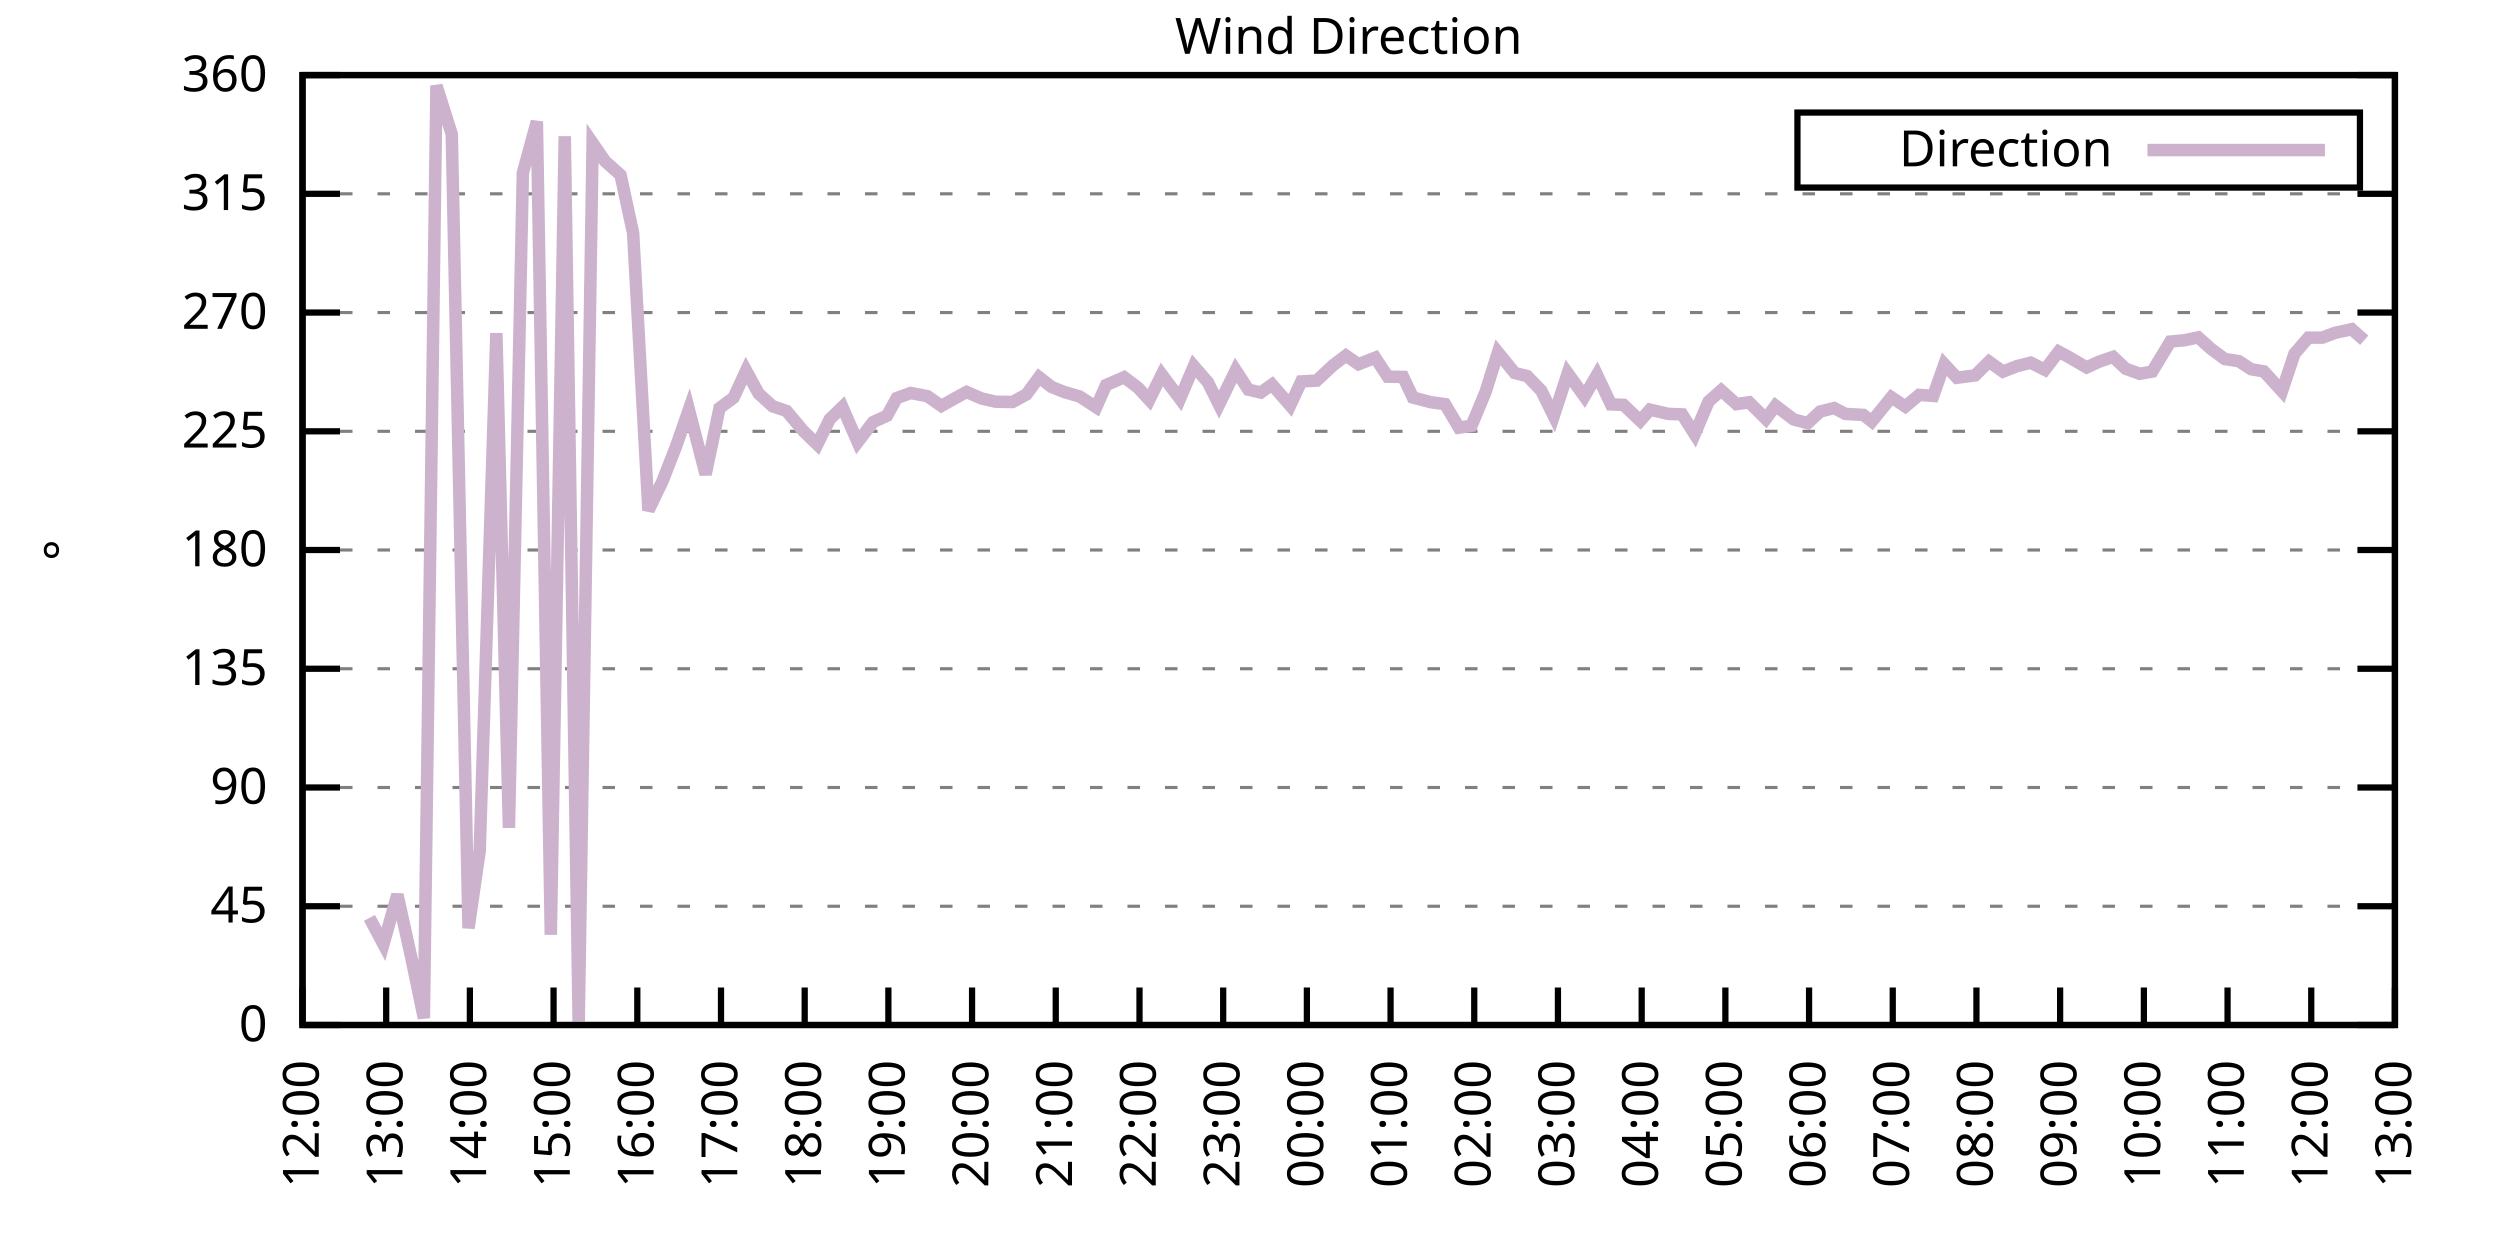
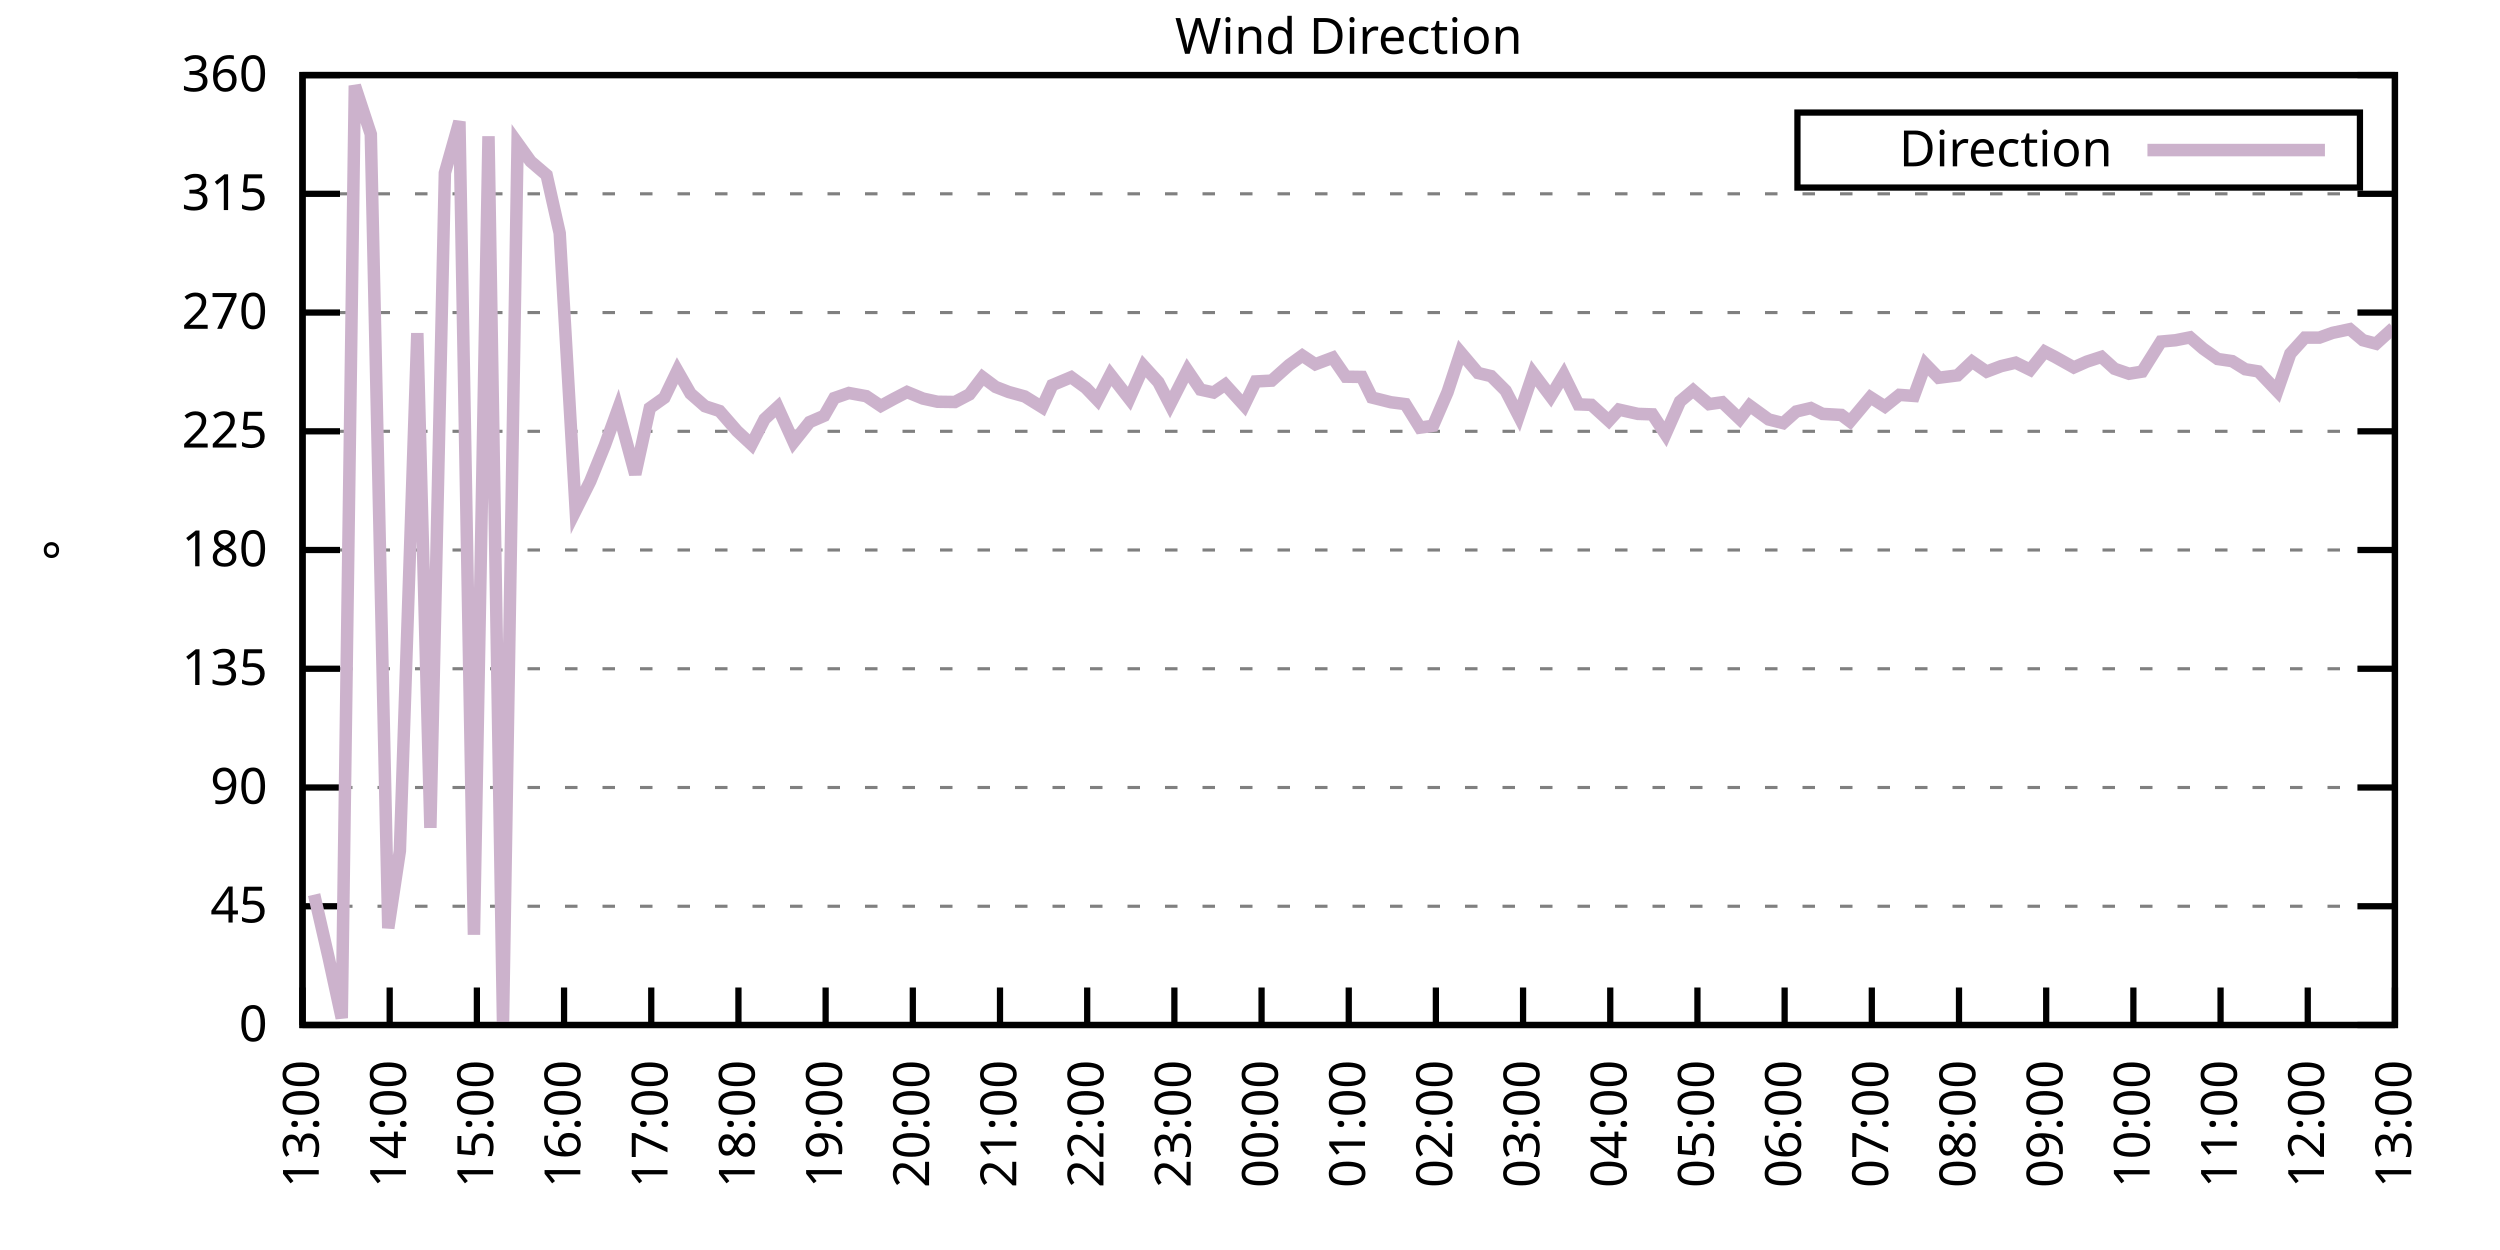
<svg xmlns="http://www.w3.org/2000/svg" xmlns:xlink="http://www.w3.org/1999/xlink" width="400" height="200" viewBox="0 0 400 200">
  <g id="gnuplot_canvas">
    <rect x="0" y="0" width="400" height="200" fill="none" />
    <defs>
      <circle id="gpDot" r="0.5" stroke-width="0.5" stroke="currentColor" />
      <path id="gpPt0" stroke-width="0.333" stroke="currentColor" d="M-1,0 h2 M0,-1 v2" />
      <path id="gpPt1" stroke-width="0.333" stroke="currentColor" d="M-1,-1 L1,1 M1,-1 L-1,1" />
      <path id="gpPt2" stroke-width="0.333" stroke="currentColor" d="M-1,0 L1,0 M0,-1 L0,1 M-1,-1 L1,1 M-1,1 L1,-1" />
      <rect id="gpPt3" stroke-width="0.333" stroke="currentColor" x="-1" y="-1" width="2" height="2" />
      <rect id="gpPt4" stroke-width="0.333" stroke="currentColor" fill="currentColor" x="-1" y="-1" width="2" height="2" />
      <circle id="gpPt5" stroke-width="0.333" stroke="currentColor" cx="0" cy="0" r="1" />
      <use xlink:href="#gpPt5" id="gpPt6" fill="currentColor" stroke="none" />
      <path id="gpPt7" stroke-width="0.333" stroke="currentColor" d="M0,-1.33 L-1.33,0.67 L1.33,0.67 z" />
      <use xlink:href="#gpPt7" id="gpPt8" fill="currentColor" stroke="none" />
      <use xlink:href="#gpPt7" id="gpPt9" stroke="currentColor" transform="rotate(180)" />
      <use xlink:href="#gpPt9" id="gpPt10" fill="currentColor" stroke="none" />
      <use xlink:href="#gpPt3" id="gpPt11" stroke="currentColor" transform="rotate(45)" />
      <use xlink:href="#gpPt11" id="gpPt12" fill="currentColor" stroke="none" />
      <path id="gpPt13" stroke-width="0.333" stroke="currentColor" d="M0,1.330 L1.265,0.411 L0.782,-1.067 L-0.782,-1.076 L-1.265,0.411 z" />
      <use xlink:href="#gpPt13" id="gpPt14" fill="currentColor" stroke="none" />
      <filter id="textbox" filterUnits="objectBoundingBox" x="0" y="0" height="1" width="1">
        <feFlood flood-color="white" flood-opacity="1" result="bgnd" />
        <feComposite in="SourceGraphic" in2="bgnd" operator="atop" />
      </filter>
      <filter id="greybox" filterUnits="objectBoundingBox" x="0" y="0" height="1" width="1">
        <feFlood flood-color="lightgrey" flood-opacity="1" result="grey" />
        <feComposite in="SourceGraphic" in2="grey" operator="atop" />
      </filter>
    </defs>
    <g fill="none" color="white" stroke="currentColor" stroke-width="1.00" stroke-linecap="butt" stroke-linejoin="miter">
</g>
    <g fill="none" color="black" stroke="currentColor" stroke-width="1.00" stroke-linecap="butt" stroke-linejoin="miter">
      <g stroke="none" shape-rendering="crispEdges">
        <polygon fill="rgb(255, 255, 255)" points="48.40,164.00 383.18,164.00 383.18,12.02 48.40,12.02 " />
      </g>
    </g>
    <g fill="none" color="black" stroke="currentColor" stroke-width="1.00" stroke-linecap="butt" stroke-linejoin="miter">
</g>
    <g fill="none" color="black" stroke="black" stroke-width="0.50" stroke-linecap="butt" stroke-linejoin="miter">
</g>
    <g fill="none" color="gray" stroke="currentColor" stroke-width="0.50" stroke-linecap="butt" stroke-linejoin="miter">
      <path stroke="gray" stroke-dasharray="2,4" class="gridline" d="M48.40,164.00 L383.19,164.00  " />
    </g>
    <g fill="none" color="gray" stroke="gray" stroke-width="1.00" stroke-linecap="butt" stroke-linejoin="miter">
</g>
    <g fill="none" color="black" stroke="currentColor" stroke-width="1.00" stroke-linecap="butt" stroke-linejoin="miter">
      <path stroke="black" d="M48.40,164.00 L54.40,164.00 M383.19,164.00 L377.19,164.00  " />
      <g transform="translate(42.80,166.60)" stroke="none" fill="black" font-family="Sans" font-size="8.00" text-anchor="end">
        <text>
          <tspan font-family="Sans"> 0</tspan>
        </text>
      </g>
    </g>
    <g fill="none" color="black" stroke="currentColor" stroke-width="1.00" stroke-linecap="butt" stroke-linejoin="miter">
</g>
    <g fill="none" color="black" stroke="black" stroke-width="0.50" stroke-linecap="butt" stroke-linejoin="miter">
</g>
    <g fill="none" color="gray" stroke="currentColor" stroke-width="0.50" stroke-linecap="butt" stroke-linejoin="miter">
      <path stroke="gray" stroke-dasharray="2,4" class="gridline" d="M48.40,145.00 L383.19,145.00  " />
    </g>
    <g fill="none" color="gray" stroke="gray" stroke-width="1.00" stroke-linecap="butt" stroke-linejoin="miter">
</g>
    <g fill="none" color="black" stroke="currentColor" stroke-width="1.00" stroke-linecap="butt" stroke-linejoin="miter">
      <path stroke="black" d="M48.40,145.00 L54.40,145.00 M383.19,145.00 L377.19,145.00  " />
      <g transform="translate(42.80,147.60)" stroke="none" fill="black" font-family="Sans" font-size="8.00" text-anchor="end">
        <text>
          <tspan font-family="Sans"> 45</tspan>
        </text>
      </g>
    </g>
    <g fill="none" color="black" stroke="currentColor" stroke-width="1.00" stroke-linecap="butt" stroke-linejoin="miter">
</g>
    <g fill="none" color="black" stroke="black" stroke-width="0.50" stroke-linecap="butt" stroke-linejoin="miter">
</g>
    <g fill="none" color="gray" stroke="currentColor" stroke-width="0.50" stroke-linecap="butt" stroke-linejoin="miter">
      <path stroke="gray" stroke-dasharray="2,4" class="gridline" d="M48.40,126.00 L383.19,126.00  " />
    </g>
    <g fill="none" color="gray" stroke="gray" stroke-width="1.00" stroke-linecap="butt" stroke-linejoin="miter">
</g>
    <g fill="none" color="black" stroke="currentColor" stroke-width="1.00" stroke-linecap="butt" stroke-linejoin="miter">
      <path stroke="black" d="M48.40,126.00 L54.40,126.00 M383.19,126.00 L377.19,126.00  " />
      <g transform="translate(42.80,128.60)" stroke="none" fill="black" font-family="Sans" font-size="8.00" text-anchor="end">
        <text>
          <tspan font-family="Sans"> 90</tspan>
        </text>
      </g>
    </g>
    <g fill="none" color="black" stroke="currentColor" stroke-width="1.00" stroke-linecap="butt" stroke-linejoin="miter">
</g>
    <g fill="none" color="black" stroke="black" stroke-width="0.50" stroke-linecap="butt" stroke-linejoin="miter">
</g>
    <g fill="none" color="gray" stroke="currentColor" stroke-width="0.50" stroke-linecap="butt" stroke-linejoin="miter">
      <path stroke="gray" stroke-dasharray="2,4" class="gridline" d="M48.40,107.00 L383.19,107.00  " />
    </g>
    <g fill="none" color="gray" stroke="gray" stroke-width="1.00" stroke-linecap="butt" stroke-linejoin="miter">
</g>
    <g fill="none" color="black" stroke="currentColor" stroke-width="1.00" stroke-linecap="butt" stroke-linejoin="miter">
      <path stroke="black" d="M48.40,107.00 L54.40,107.00 M383.19,107.00 L377.19,107.00  " />
      <g transform="translate(42.80,109.60)" stroke="none" fill="black" font-family="Sans" font-size="8.00" text-anchor="end">
        <text>
          <tspan font-family="Sans"> 135</tspan>
        </text>
      </g>
    </g>
    <g fill="none" color="black" stroke="currentColor" stroke-width="1.00" stroke-linecap="butt" stroke-linejoin="miter">
</g>
    <g fill="none" color="black" stroke="black" stroke-width="0.50" stroke-linecap="butt" stroke-linejoin="miter">
</g>
    <g fill="none" color="gray" stroke="currentColor" stroke-width="0.50" stroke-linecap="butt" stroke-linejoin="miter">
      <path stroke="gray" stroke-dasharray="2,4" class="gridline" d="M48.40,88.00 L383.19,88.00  " />
    </g>
    <g fill="none" color="gray" stroke="gray" stroke-width="1.00" stroke-linecap="butt" stroke-linejoin="miter">
</g>
    <g fill="none" color="black" stroke="currentColor" stroke-width="1.00" stroke-linecap="butt" stroke-linejoin="miter">
      <path stroke="black" d="M48.40,88.00 L54.40,88.00 M383.19,88.00 L377.19,88.00  " />
      <g transform="translate(42.80,90.60)" stroke="none" fill="black" font-family="Sans" font-size="8.00" text-anchor="end">
        <text>
          <tspan font-family="Sans"> 180</tspan>
        </text>
      </g>
    </g>
    <g fill="none" color="black" stroke="currentColor" stroke-width="1.00" stroke-linecap="butt" stroke-linejoin="miter">
</g>
    <g fill="none" color="black" stroke="black" stroke-width="0.50" stroke-linecap="butt" stroke-linejoin="miter">
</g>
    <g fill="none" color="gray" stroke="currentColor" stroke-width="0.50" stroke-linecap="butt" stroke-linejoin="miter">
      <path stroke="gray" stroke-dasharray="2,4" class="gridline" d="M48.40,69.01 L383.19,69.01  " />
    </g>
    <g fill="none" color="gray" stroke="gray" stroke-width="1.00" stroke-linecap="butt" stroke-linejoin="miter">
</g>
    <g fill="none" color="black" stroke="currentColor" stroke-width="1.00" stroke-linecap="butt" stroke-linejoin="miter">
      <path stroke="black" d="M48.40,69.01 L54.40,69.01 M383.19,69.01 L377.19,69.01  " />
      <g transform="translate(42.80,71.61)" stroke="none" fill="black" font-family="Sans" font-size="8.00" text-anchor="end">
        <text>
          <tspan font-family="Sans"> 225</tspan>
        </text>
      </g>
    </g>
    <g fill="none" color="black" stroke="currentColor" stroke-width="1.00" stroke-linecap="butt" stroke-linejoin="miter">
</g>
    <g fill="none" color="black" stroke="black" stroke-width="0.50" stroke-linecap="butt" stroke-linejoin="miter">
</g>
    <g fill="none" color="gray" stroke="currentColor" stroke-width="0.50" stroke-linecap="butt" stroke-linejoin="miter">
      <path stroke="gray" stroke-dasharray="2,4" class="gridline" d="M48.40,50.01 L383.19,50.01  " />
    </g>
    <g fill="none" color="gray" stroke="gray" stroke-width="1.00" stroke-linecap="butt" stroke-linejoin="miter">
</g>
    <g fill="none" color="black" stroke="currentColor" stroke-width="1.00" stroke-linecap="butt" stroke-linejoin="miter">
      <path stroke="black" d="M48.40,50.01 L54.40,50.01 M383.19,50.01 L377.19,50.01  " />
      <g transform="translate(42.80,52.61)" stroke="none" fill="black" font-family="Sans" font-size="8.00" text-anchor="end">
        <text>
          <tspan font-family="Sans"> 270</tspan>
        </text>
      </g>
    </g>
    <g fill="none" color="black" stroke="currentColor" stroke-width="1.00" stroke-linecap="butt" stroke-linejoin="miter">
</g>
    <g fill="none" color="black" stroke="black" stroke-width="0.50" stroke-linecap="butt" stroke-linejoin="miter">
</g>
    <g fill="none" color="gray" stroke="currentColor" stroke-width="0.50" stroke-linecap="butt" stroke-linejoin="miter">
      <path stroke="gray" stroke-dasharray="2,4" class="gridline" d="M48.40,31.01 L383.19,31.01  " />
    </g>
    <g fill="none" color="gray" stroke="gray" stroke-width="1.00" stroke-linecap="butt" stroke-linejoin="miter">
</g>
    <g fill="none" color="black" stroke="currentColor" stroke-width="1.00" stroke-linecap="butt" stroke-linejoin="miter">
      <path stroke="black" d="M48.40,31.01 L54.40,31.01 M383.19,31.01 L377.19,31.01  " />
      <g transform="translate(42.80,33.61)" stroke="none" fill="black" font-family="Sans" font-size="8.00" text-anchor="end">
        <text>
          <tspan font-family="Sans"> 315</tspan>
        </text>
      </g>
    </g>
    <g fill="none" color="black" stroke="currentColor" stroke-width="1.00" stroke-linecap="butt" stroke-linejoin="miter">
</g>
    <g fill="none" color="black" stroke="black" stroke-width="0.50" stroke-linecap="butt" stroke-linejoin="miter">
</g>
    <g fill="none" color="gray" stroke="currentColor" stroke-width="0.50" stroke-linecap="butt" stroke-linejoin="miter">
      <path stroke="gray" stroke-dasharray="2,4" class="gridline" d="M48.40,12.01 L383.19,12.01  " />
    </g>
    <g fill="none" color="gray" stroke="gray" stroke-width="1.00" stroke-linecap="butt" stroke-linejoin="miter">
</g>
    <g fill="none" color="black" stroke="currentColor" stroke-width="1.00" stroke-linecap="butt" stroke-linejoin="miter">
      <path stroke="black" d="M48.40,12.01 L54.40,12.01 M383.19,12.01 L377.19,12.01  " />
      <g transform="translate(42.80,14.61)" stroke="none" fill="black" font-family="Sans" font-size="8.00" text-anchor="end">
        <text>
          <tspan font-family="Sans"> 360</tspan>
        </text>
      </g>
    </g>
    <g fill="none" color="black" stroke="currentColor" stroke-width="1.00" stroke-linecap="butt" stroke-linejoin="miter">
      <path stroke="black" d="M48.40,164.00 L48.40,158.00  " />
      <g transform="translate(51.00,169.60) rotate(270.00)" stroke="none" fill="black" font-family="Sans" font-size="8.00" text-anchor="end">
        <text>
-           <tspan font-family="Sans">12:00</tspan>
-         </text>
-       </g>
-     </g>
-     <g fill="none" color="black" stroke="currentColor" stroke-width="1.00" stroke-linecap="butt" stroke-linejoin="miter">
-       <path stroke="black" d="M61.79,164.00 L61.79,158.00  " />
-       <g transform="translate(64.39,169.60) rotate(270.00)" stroke="none" fill="black" font-family="Sans" font-size="8.00" text-anchor="end">
-         <text>
          <tspan font-family="Sans">13:00</tspan>
        </text>
      </g>
    </g>
    <g fill="none" color="black" stroke="currentColor" stroke-width="1.00" stroke-linecap="butt" stroke-linejoin="miter">
-       <path stroke="black" d="M75.18,164.00 L75.18,158.00  " />
-       <g transform="translate(77.78,169.60) rotate(270.00)" stroke="none" fill="black" font-family="Sans" font-size="8.00" text-anchor="end">
+       <path stroke="black" d="M62.35,164.00 L62.35,158.00  " />
+       <g transform="translate(64.95,169.60) rotate(270.00)" stroke="none" fill="black" font-family="Sans" font-size="8.00" text-anchor="end">
        <text>
          <tspan font-family="Sans">14:00</tspan>
        </text>
      </g>
    </g>
    <g fill="none" color="black" stroke="currentColor" stroke-width="1.00" stroke-linecap="butt" stroke-linejoin="miter">
-       <path stroke="black" d="M88.57,164.00 L88.57,158.00  " />
-       <g transform="translate(91.17,169.60) rotate(270.00)" stroke="none" fill="black" font-family="Sans" font-size="8.00" text-anchor="end">
+       <path stroke="black" d="M76.30,164.00 L76.30,158.00  " />
+       <g transform="translate(78.90,169.60) rotate(270.00)" stroke="none" fill="black" font-family="Sans" font-size="8.00" text-anchor="end">
        <text>
          <tspan font-family="Sans">15:00</tspan>
        </text>
      </g>
    </g>
    <g fill="none" color="black" stroke="currentColor" stroke-width="1.00" stroke-linecap="butt" stroke-linejoin="miter">
-       <path stroke="black" d="M101.97,164.00 L101.97,158.00  " />
-       <g transform="translate(104.57,169.60) rotate(270.00)" stroke="none" fill="black" font-family="Sans" font-size="8.00" text-anchor="end">
+       <path stroke="black" d="M90.25,164.00 L90.25,158.00  " />
+       <g transform="translate(92.85,169.60) rotate(270.00)" stroke="none" fill="black" font-family="Sans" font-size="8.00" text-anchor="end">
        <text>
          <tspan font-family="Sans">16:00</tspan>
        </text>
      </g>
    </g>
    <g fill="none" color="black" stroke="currentColor" stroke-width="1.00" stroke-linecap="butt" stroke-linejoin="miter">
-       <path stroke="black" d="M115.36,164.00 L115.36,158.00  " />
-       <g transform="translate(117.96,169.60) rotate(270.00)" stroke="none" fill="black" font-family="Sans" font-size="8.00" text-anchor="end">
+       <path stroke="black" d="M104.20,164.00 L104.20,158.00  " />
+       <g transform="translate(106.80,169.60) rotate(270.00)" stroke="none" fill="black" font-family="Sans" font-size="8.00" text-anchor="end">
        <text>
          <tspan font-family="Sans">17:00</tspan>
        </text>
      </g>
    </g>
    <g fill="none" color="black" stroke="currentColor" stroke-width="1.00" stroke-linecap="butt" stroke-linejoin="miter">
-       <path stroke="black" d="M128.75,164.00 L128.75,158.00  " />
-       <g transform="translate(131.35,169.60) rotate(270.00)" stroke="none" fill="black" font-family="Sans" font-size="8.00" text-anchor="end">
+       <path stroke="black" d="M118.15,164.00 L118.15,158.00  " />
+       <g transform="translate(120.75,169.60) rotate(270.00)" stroke="none" fill="black" font-family="Sans" font-size="8.00" text-anchor="end">
        <text>
          <tspan font-family="Sans">18:00</tspan>
        </text>
      </g>
    </g>
    <g fill="none" color="black" stroke="currentColor" stroke-width="1.00" stroke-linecap="butt" stroke-linejoin="miter">
-       <path stroke="black" d="M142.14,164.00 L142.14,158.00  " />
-       <g transform="translate(144.74,169.60) rotate(270.00)" stroke="none" fill="black" font-family="Sans" font-size="8.00" text-anchor="end">
+       <path stroke="black" d="M132.10,164.00 L132.10,158.00  " />
+       <g transform="translate(134.70,169.60) rotate(270.00)" stroke="none" fill="black" font-family="Sans" font-size="8.00" text-anchor="end">
        <text>
          <tspan font-family="Sans">19:00</tspan>
        </text>
      </g>
    </g>
    <g fill="none" color="black" stroke="currentColor" stroke-width="1.00" stroke-linecap="butt" stroke-linejoin="miter">
-       <path stroke="black" d="M155.53,164.00 L155.53,158.00  " />
-       <g transform="translate(158.13,169.60) rotate(270.00)" stroke="none" fill="black" font-family="Sans" font-size="8.00" text-anchor="end">
+       <path stroke="black" d="M146.05,164.00 L146.05,158.00  " />
+       <g transform="translate(148.65,169.60) rotate(270.00)" stroke="none" fill="black" font-family="Sans" font-size="8.00" text-anchor="end">
        <text>
          <tspan font-family="Sans">20:00</tspan>
        </text>
      </g>
    </g>
    <g fill="none" color="black" stroke="currentColor" stroke-width="1.00" stroke-linecap="butt" stroke-linejoin="miter">
-       <path stroke="black" d="M168.92,164.00 L168.92,158.00  " />
-       <g transform="translate(171.52,169.60) rotate(270.00)" stroke="none" fill="black" font-family="Sans" font-size="8.00" text-anchor="end">
+       <path stroke="black" d="M160.00,164.00 L160.00,158.00  " />
+       <g transform="translate(162.60,169.60) rotate(270.00)" stroke="none" fill="black" font-family="Sans" font-size="8.00" text-anchor="end">
        <text>
          <tspan font-family="Sans">21:00</tspan>
        </text>
      </g>
    </g>
    <g fill="none" color="black" stroke="currentColor" stroke-width="1.00" stroke-linecap="butt" stroke-linejoin="miter">
-       <path stroke="black" d="M182.32,164.00 L182.32,158.00  " />
-       <g transform="translate(184.92,169.60) rotate(270.00)" stroke="none" fill="black" font-family="Sans" font-size="8.00" text-anchor="end">
+       <path stroke="black" d="M173.95,164.00 L173.95,158.00  " />
+       <g transform="translate(176.55,169.60) rotate(270.00)" stroke="none" fill="black" font-family="Sans" font-size="8.00" text-anchor="end">
        <text>
          <tspan font-family="Sans">22:00</tspan>
        </text>
      </g>
    </g>
    <g fill="none" color="black" stroke="currentColor" stroke-width="1.00" stroke-linecap="butt" stroke-linejoin="miter">
-       <path stroke="black" d="M195.71,164.00 L195.71,158.00  " />
-       <g transform="translate(198.31,169.60) rotate(270.00)" stroke="none" fill="black" font-family="Sans" font-size="8.00" text-anchor="end">
+       <path stroke="black" d="M187.90,164.00 L187.90,158.00  " />
+       <g transform="translate(190.50,169.60) rotate(270.00)" stroke="none" fill="black" font-family="Sans" font-size="8.00" text-anchor="end">
        <text>
          <tspan font-family="Sans">23:00</tspan>
        </text>
      </g>
    </g>
    <g fill="none" color="black" stroke="currentColor" stroke-width="1.00" stroke-linecap="butt" stroke-linejoin="miter">
-       <path stroke="black" d="M209.10,164.00 L209.10,158.00  " />
-       <g transform="translate(211.70,169.60) rotate(270.00)" stroke="none" fill="black" font-family="Sans" font-size="8.00" text-anchor="end">
+       <path stroke="black" d="M201.85,164.00 L201.85,158.00  " />
+       <g transform="translate(204.45,169.60) rotate(270.00)" stroke="none" fill="black" font-family="Sans" font-size="8.00" text-anchor="end">
        <text>
          <tspan font-family="Sans">00:00</tspan>
        </text>
      </g>
    </g>
    <g fill="none" color="black" stroke="currentColor" stroke-width="1.00" stroke-linecap="butt" stroke-linejoin="miter">
-       <path stroke="black" d="M222.49,164.00 L222.49,158.00  " />
-       <g transform="translate(225.09,169.60) rotate(270.00)" stroke="none" fill="black" font-family="Sans" font-size="8.00" text-anchor="end">
+       <path stroke="black" d="M215.80,164.00 L215.80,158.00  " />
+       <g transform="translate(218.40,169.60) rotate(270.00)" stroke="none" fill="black" font-family="Sans" font-size="8.00" text-anchor="end">
        <text>
          <tspan font-family="Sans">01:00</tspan>
        </text>
      </g>
    </g>
    <g fill="none" color="black" stroke="currentColor" stroke-width="1.00" stroke-linecap="butt" stroke-linejoin="miter">
-       <path stroke="black" d="M235.88,164.00 L235.88,158.00  " />
-       <g transform="translate(238.48,169.60) rotate(270.00)" stroke="none" fill="black" font-family="Sans" font-size="8.00" text-anchor="end">
+       <path stroke="black" d="M229.74,164.00 L229.74,158.00  " />
+       <g transform="translate(232.34,169.60) rotate(270.00)" stroke="none" fill="black" font-family="Sans" font-size="8.00" text-anchor="end">
        <text>
          <tspan font-family="Sans">02:00</tspan>
        </text>
      </g>
    </g>
    <g fill="none" color="black" stroke="currentColor" stroke-width="1.00" stroke-linecap="butt" stroke-linejoin="miter">
-       <path stroke="black" d="M249.27,164.00 L249.27,158.00  " />
-       <g transform="translate(251.87,169.60) rotate(270.00)" stroke="none" fill="black" font-family="Sans" font-size="8.00" text-anchor="end">
+       <path stroke="black" d="M243.69,164.00 L243.69,158.00  " />
+       <g transform="translate(246.29,169.60) rotate(270.00)" stroke="none" fill="black" font-family="Sans" font-size="8.00" text-anchor="end">
        <text>
          <tspan font-family="Sans">03:00</tspan>
        </text>
      </g>
    </g>
    <g fill="none" color="black" stroke="currentColor" stroke-width="1.00" stroke-linecap="butt" stroke-linejoin="miter">
-       <path stroke="black" d="M262.67,164.00 L262.67,158.00  " />
-       <g transform="translate(265.27,169.60) rotate(270.00)" stroke="none" fill="black" font-family="Sans" font-size="8.00" text-anchor="end">
+       <path stroke="black" d="M257.64,164.00 L257.64,158.00  " />
+       <g transform="translate(260.24,169.60) rotate(270.00)" stroke="none" fill="black" font-family="Sans" font-size="8.00" text-anchor="end">
        <text>
          <tspan font-family="Sans">04:00</tspan>
        </text>
      </g>
    </g>
    <g fill="none" color="black" stroke="currentColor" stroke-width="1.00" stroke-linecap="butt" stroke-linejoin="miter">
-       <path stroke="black" d="M276.06,164.00 L276.06,158.00  " />
-       <g transform="translate(278.66,169.60) rotate(270.00)" stroke="none" fill="black" font-family="Sans" font-size="8.00" text-anchor="end">
+       <path stroke="black" d="M271.59,164.00 L271.59,158.00  " />
+       <g transform="translate(274.19,169.60) rotate(270.00)" stroke="none" fill="black" font-family="Sans" font-size="8.00" text-anchor="end">
        <text>
          <tspan font-family="Sans">05:00</tspan>
        </text>
      </g>
    </g>
    <g fill="none" color="black" stroke="currentColor" stroke-width="1.00" stroke-linecap="butt" stroke-linejoin="miter">
-       <path stroke="black" d="M289.45,164.00 L289.45,158.00  " />
-       <g transform="translate(292.05,169.60) rotate(270.00)" stroke="none" fill="black" font-family="Sans" font-size="8.00" text-anchor="end">
+       <path stroke="black" d="M285.54,164.00 L285.54,158.00  " />
+       <g transform="translate(288.14,169.60) rotate(270.00)" stroke="none" fill="black" font-family="Sans" font-size="8.00" text-anchor="end">
        <text>
          <tspan font-family="Sans">06:00</tspan>
        </text>
      </g>
    </g>
    <g fill="none" color="black" stroke="currentColor" stroke-width="1.00" stroke-linecap="butt" stroke-linejoin="miter">
-       <path stroke="black" d="M302.84,164.00 L302.84,158.00  " />
-       <g transform="translate(305.44,169.60) rotate(270.00)" stroke="none" fill="black" font-family="Sans" font-size="8.00" text-anchor="end">
+       <path stroke="black" d="M299.49,164.00 L299.49,158.00  " />
+       <g transform="translate(302.09,169.60) rotate(270.00)" stroke="none" fill="black" font-family="Sans" font-size="8.00" text-anchor="end">
        <text>
          <tspan font-family="Sans">07:00</tspan>
        </text>
      </g>
    </g>
    <g fill="none" color="black" stroke="currentColor" stroke-width="1.00" stroke-linecap="butt" stroke-linejoin="miter">
-       <path stroke="black" d="M316.23,164.00 L316.23,158.00  " />
-       <g transform="translate(318.83,169.60) rotate(270.00)" stroke="none" fill="black" font-family="Sans" font-size="8.00" text-anchor="end">
+       <path stroke="black" d="M313.44,164.00 L313.44,158.00  " />
+       <g transform="translate(316.04,169.60) rotate(270.00)" stroke="none" fill="black" font-family="Sans" font-size="8.00" text-anchor="end">
        <text>
          <tspan font-family="Sans">08:00</tspan>
        </text>
      </g>
    </g>
    <g fill="none" color="black" stroke="currentColor" stroke-width="1.00" stroke-linecap="butt" stroke-linejoin="miter">
-       <path stroke="black" d="M329.62,164.00 L329.62,158.00  " />
-       <g transform="translate(332.22,169.60) rotate(270.00)" stroke="none" fill="black" font-family="Sans" font-size="8.00" text-anchor="end">
+       <path stroke="black" d="M327.39,164.00 L327.39,158.00  " />
+       <g transform="translate(329.99,169.60) rotate(270.00)" stroke="none" fill="black" font-family="Sans" font-size="8.00" text-anchor="end">
        <text>
          <tspan font-family="Sans">09:00</tspan>
        </text>
      </g>
    </g>
    <g fill="none" color="black" stroke="currentColor" stroke-width="1.00" stroke-linecap="butt" stroke-linejoin="miter">
-       <path stroke="black" d="M343.02,164.00 L343.02,158.00  " />
-       <g transform="translate(345.62,169.60) rotate(270.00)" stroke="none" fill="black" font-family="Sans" font-size="8.00" text-anchor="end">
+       <path stroke="black" d="M341.34,164.00 L341.34,158.00  " />
+       <g transform="translate(343.94,169.60) rotate(270.00)" stroke="none" fill="black" font-family="Sans" font-size="8.00" text-anchor="end">
        <text>
          <tspan font-family="Sans">10:00</tspan>
        </text>
      </g>
    </g>
    <g fill="none" color="black" stroke="currentColor" stroke-width="1.00" stroke-linecap="butt" stroke-linejoin="miter">
-       <path stroke="black" d="M356.41,164.00 L356.41,158.00  " />
-       <g transform="translate(359.01,169.60) rotate(270.00)" stroke="none" fill="black" font-family="Sans" font-size="8.00" text-anchor="end">
+       <path stroke="black" d="M355.29,164.00 L355.29,158.00  " />
+       <g transform="translate(357.89,169.60) rotate(270.00)" stroke="none" fill="black" font-family="Sans" font-size="8.00" text-anchor="end">
        <text>
          <tspan font-family="Sans">11:00</tspan>
        </text>
      </g>
    </g>
    <g fill="none" color="black" stroke="currentColor" stroke-width="1.00" stroke-linecap="butt" stroke-linejoin="miter">
-       <path stroke="black" d="M369.80,164.00 L369.80,158.00  " />
-       <g transform="translate(372.40,169.60) rotate(270.00)" stroke="none" fill="black" font-family="Sans" font-size="8.00" text-anchor="end">
+       <path stroke="black" d="M369.24,164.00 L369.24,158.00  " />
+       <g transform="translate(371.84,169.60) rotate(270.00)" stroke="none" fill="black" font-family="Sans" font-size="8.00" text-anchor="end">
        <text>
          <tspan font-family="Sans">12:00</tspan>
        </text>
      </g>
    </g>
    <g fill="none" color="black" stroke="currentColor" stroke-width="1.00" stroke-linecap="butt" stroke-linejoin="miter">
      <path stroke="black" d="M383.19,164.00 L383.19,158.00  " />
      <g transform="translate(385.79,169.60) rotate(270.00)" stroke="none" fill="black" font-family="Sans" font-size="8.00" text-anchor="end">
        <text>
          <tspan font-family="Sans">13:00</tspan>
        </text>
      </g>
    </g>
    <g fill="none" color="black" stroke="currentColor" stroke-width="1.00" stroke-linecap="butt" stroke-linejoin="miter">
</g>
    <g fill="none" color="black" stroke="currentColor" stroke-width="1.00" stroke-linecap="butt" stroke-linejoin="miter">
      <path stroke="black" d="M48.40,12.01 L48.40,164.00 L383.19,164.00 L383.19,12.01 L48.40,12.01 Z  " />
    </g>
    <g fill="none" color="black" stroke="currentColor" stroke-width="1.00" stroke-linecap="butt" stroke-linejoin="miter">
</g>
    <g fill="none" color="black" stroke="currentColor" stroke-width="1.00" stroke-linecap="butt" stroke-linejoin="miter">
      <path stroke="black" d="M287.59,30.01 L287.59,18.01 L377.59,18.01 L377.59,30.01 L287.59,30.01 Z  " />
    </g>
    <g id="Wind_direction_plot_1">
      <g fill="none" color="white" stroke="black" stroke-width="2.00" stroke-linecap="butt" stroke-linejoin="miter">
</g>
      <g fill="none" color="black" stroke="currentColor" stroke-width="2.00" stroke-linecap="butt" stroke-linejoin="miter">
        <g transform="translate(337.99,26.61)" stroke="none" fill="black" font-family="Sans" font-size="8.00" text-anchor="end">
          <text>
            <tspan font-family="Sans">Direction</tspan>
          </text>
        </g>
      </g>
      <g fill="none" color="black" stroke="currentColor" stroke-width="2.00" stroke-linecap="butt" stroke-linejoin="miter">
-         <path stroke="rgb(204, 178, 204)" d="M343.59,24.01 L371.99,24.01 M59.11,146.86 L61.35,151.08 L63.58,143.14 L65.81,153.23 L67.82,162.90 L69.83,13.70   L72.28,21.47 L74.96,148.51 L76.75,136.14 L79.42,53.30 L81.43,132.46 L83.66,27.67 L85.90,19.44 L88.13,149.56   L90.36,21.80 L92.59,163.75 L94.82,22.90 L96.83,25.82 L99.29,28.01 L101.30,37.30 L103.75,81.67 L105.98,77.03   L108.22,71.29 L110.22,65.54 L112.90,75.89 L115.13,65.29 L117.37,63.64 L119.38,59.30 L121.38,62.97 L123.62,65.00   L125.85,65.76 L128.53,68.96 L130.76,71.12 L132.77,67.06 L134.78,65.12 L137.23,70.74 L139.69,67.53 L141.92,66.52   L143.48,63.69 L145.71,62.88 L148.39,63.39 L150.62,64.95 L152.63,63.81 L154.64,62.72 L157.10,63.77 L159.33,64.28   L162.01,64.32 L164.24,63.10 L166.25,60.35 L168.25,61.91 L170.26,62.72 L172.72,63.43 L175.40,65.16 L176.96,61.62   L179.86,60.35 L182.09,62.04 L183.88,63.98 L185.89,59.93 L188.79,63.81 L191.02,58.58 L193.25,61.15 L195.04,64.74   L197.72,59.25 L199.73,62.34 L201.73,62.80 L203.52,61.53 L206.42,64.87 L208.21,61.03 L210.66,60.90 L213.34,58.41   L215.35,56.89 L217.36,58.28 L220.04,57.23 L222.04,60.27 L224.50,60.31 L226.06,63.60 L228.96,64.36 L231.20,64.66   L233.43,68.42 L235.44,68.12 L237.67,62.76 L239.68,56.38 L242.36,59.68 L244.36,60.18 L246.60,62.50 L248.60,66.56   L250.84,59.72 L253.51,63.43 L255.52,59.97 L257.76,64.70 L259.76,64.78 L262.44,67.32 L264.00,65.54 L266.91,66.22   L269.14,66.30 L271.15,69.47 L273.38,64.24 L275.39,62.46 L277.84,64.66 L279.85,64.36 L282.53,67.02 L284.09,64.91   L286.99,67.11 L289.23,67.70 L291.23,65.84 L293.47,65.29 L295.25,66.22 L298.15,66.39 L299.49,67.44 L302.62,63.56   L304.85,65.04 L307.08,63.18 L309.31,63.35 L311.10,58.28 L313.11,60.44 L316.01,60.06 L318.24,57.86 L320.47,59.46   L322.70,58.58 L324.94,58.03 L327.17,59.17 L329.40,56.26 L330.96,57.10 L333.86,58.79 L335.87,57.86 L338.10,57.10   L340.11,59.00 L342.35,59.80 L344.35,59.46 L347.26,54.65 L349.49,54.44 L351.72,53.98 L353.73,55.79 L355.96,57.44   L358.19,57.78 L360.20,59.08 L362.21,59.42 L365.11,62.59 L367.12,56.59 L369.35,54.02 L371.58,54.02 L373.59,53.26   L376.27,52.67 L378.28,54.44  " />
+         <path stroke="rgb(204, 178, 204)" d="M343.59,24.01 L371.99,24.01 M50.26,143.14 L52.58,153.23 L54.68,162.90 L56.77,13.70 L59.33,21.47 L62.12,148.51   L63.98,136.14 L66.77,53.30 L68.86,132.46 L71.18,27.67 L73.51,19.44 L75.83,149.56 L78.16,21.80 L80.48,163.75   L82.81,22.90 L84.90,25.82 L87.46,28.01 L89.55,37.30 L92.11,81.67 L94.43,77.03 L96.76,71.29 L98.85,65.54   L101.64,75.89 L103.97,65.29 L106.29,63.64 L108.38,59.30 L110.48,62.97 L112.80,65.00 L115.13,65.76 L117.92,68.96   L120.24,71.12 L122.33,67.06 L124.43,65.12 L126.98,70.74 L129.54,67.53 L131.87,66.52 L133.49,63.69 L135.82,62.88   L138.61,63.39 L140.93,64.95 L143.02,63.81 L145.12,62.72 L147.67,63.77 L150.00,64.28 L152.79,64.32 L155.11,63.10   L157.21,60.35 L159.30,61.91 L161.39,62.72 L163.95,63.43 L166.74,65.16 L168.37,61.62 L171.39,60.35 L173.71,62.04   L175.57,63.98 L177.67,59.93 L180.69,63.81 L183.01,58.58 L185.34,61.15 L187.20,64.74 L189.99,59.25 L192.08,62.34   L194.17,62.80 L196.03,61.53 L199.06,64.87 L200.92,61.03 L203.47,60.90 L206.26,58.41 L208.36,56.89 L210.45,58.28   L213.24,57.23 L215.33,60.27 L217.89,60.31 L219.51,63.60 L222.54,64.36 L224.86,64.66 L227.19,68.42 L229.28,68.12   L231.60,62.76 L233.70,56.38 L236.49,59.68 L238.58,60.18 L240.90,62.50 L243.00,66.56 L245.32,59.72 L248.11,63.43   L250.20,59.97 L252.53,64.70 L254.62,64.78 L257.41,67.32 L259.04,65.54 L262.06,66.22 L264.39,66.30 L266.48,69.47   L268.80,64.24 L270.90,62.46 L273.45,64.66 L275.55,64.36 L278.34,67.02 L279.96,64.91 L282.99,67.11 L285.31,67.70   L287.40,65.84 L289.73,65.29 L291.59,66.22 L294.61,66.39 L296.01,67.44 L299.26,63.56 L301.58,65.04 L303.91,63.18   L306.23,63.35 L308.09,58.28 L310.19,60.44 L313.21,60.06 L315.53,57.86 L317.86,59.46 L320.18,58.58 L322.51,58.03   L324.83,59.17 L327.16,56.26 L328.79,57.10 L331.81,58.79 L333.90,57.86 L336.23,57.10 L338.32,59.00 L340.64,59.80   L342.74,59.46 L345.76,54.65 L348.08,54.44 L350.41,53.98 L352.50,55.79 L354.83,57.44 L357.15,57.78 L359.24,59.08   L361.34,59.42 L364.36,62.59 L366.45,56.59 L368.78,54.02 L371.10,54.02 L373.19,53.26 L375.98,52.67 L378.08,54.44   L380.17,54.99 L382.96,52.46  " />
      </g>
    </g>
    <g fill="none" color="black" stroke="currentColor" stroke-width="2.00" stroke-linecap="butt" stroke-linejoin="miter">
</g>
    <g fill="none" color="black" stroke="black" stroke-width="1.00" stroke-linecap="butt" stroke-linejoin="miter">
</g>
    <g fill="none" color="black" stroke="currentColor" stroke-width="1.00" stroke-linecap="butt" stroke-linejoin="miter">
      <path stroke="black" d="M48.40,12.01 L48.40,164.00 L383.19,164.00 L383.19,12.01 L48.40,12.01 Z  " />
      <g transform="translate(12.80,88.01) rotate(270.00)" stroke="none" fill="black" font-family="Sans" font-size="8.00" text-anchor="middle">
        <text>
          <tspan font-family="Sans">°</tspan>
        </text>
      </g>
    </g>
    <g fill="none" color="black" stroke="currentColor" stroke-width="1.00" stroke-linecap="butt" stroke-linejoin="miter">
</g>
    <g fill="none" color="black" stroke="currentColor" stroke-width="1.00" stroke-linecap="butt" stroke-linejoin="miter">
      <g transform="translate(215.79,8.61)" stroke="none" fill="black" font-family="Sans" font-size="8.00" text-anchor="middle">
        <text>
          <tspan font-family="Sans">Wind Direction</tspan>
        </text>
      </g>
    </g>
    <g fill="none" color="black" stroke="currentColor" stroke-width="1.00" stroke-linecap="butt" stroke-linejoin="miter">
</g>
  </g>
</svg>
